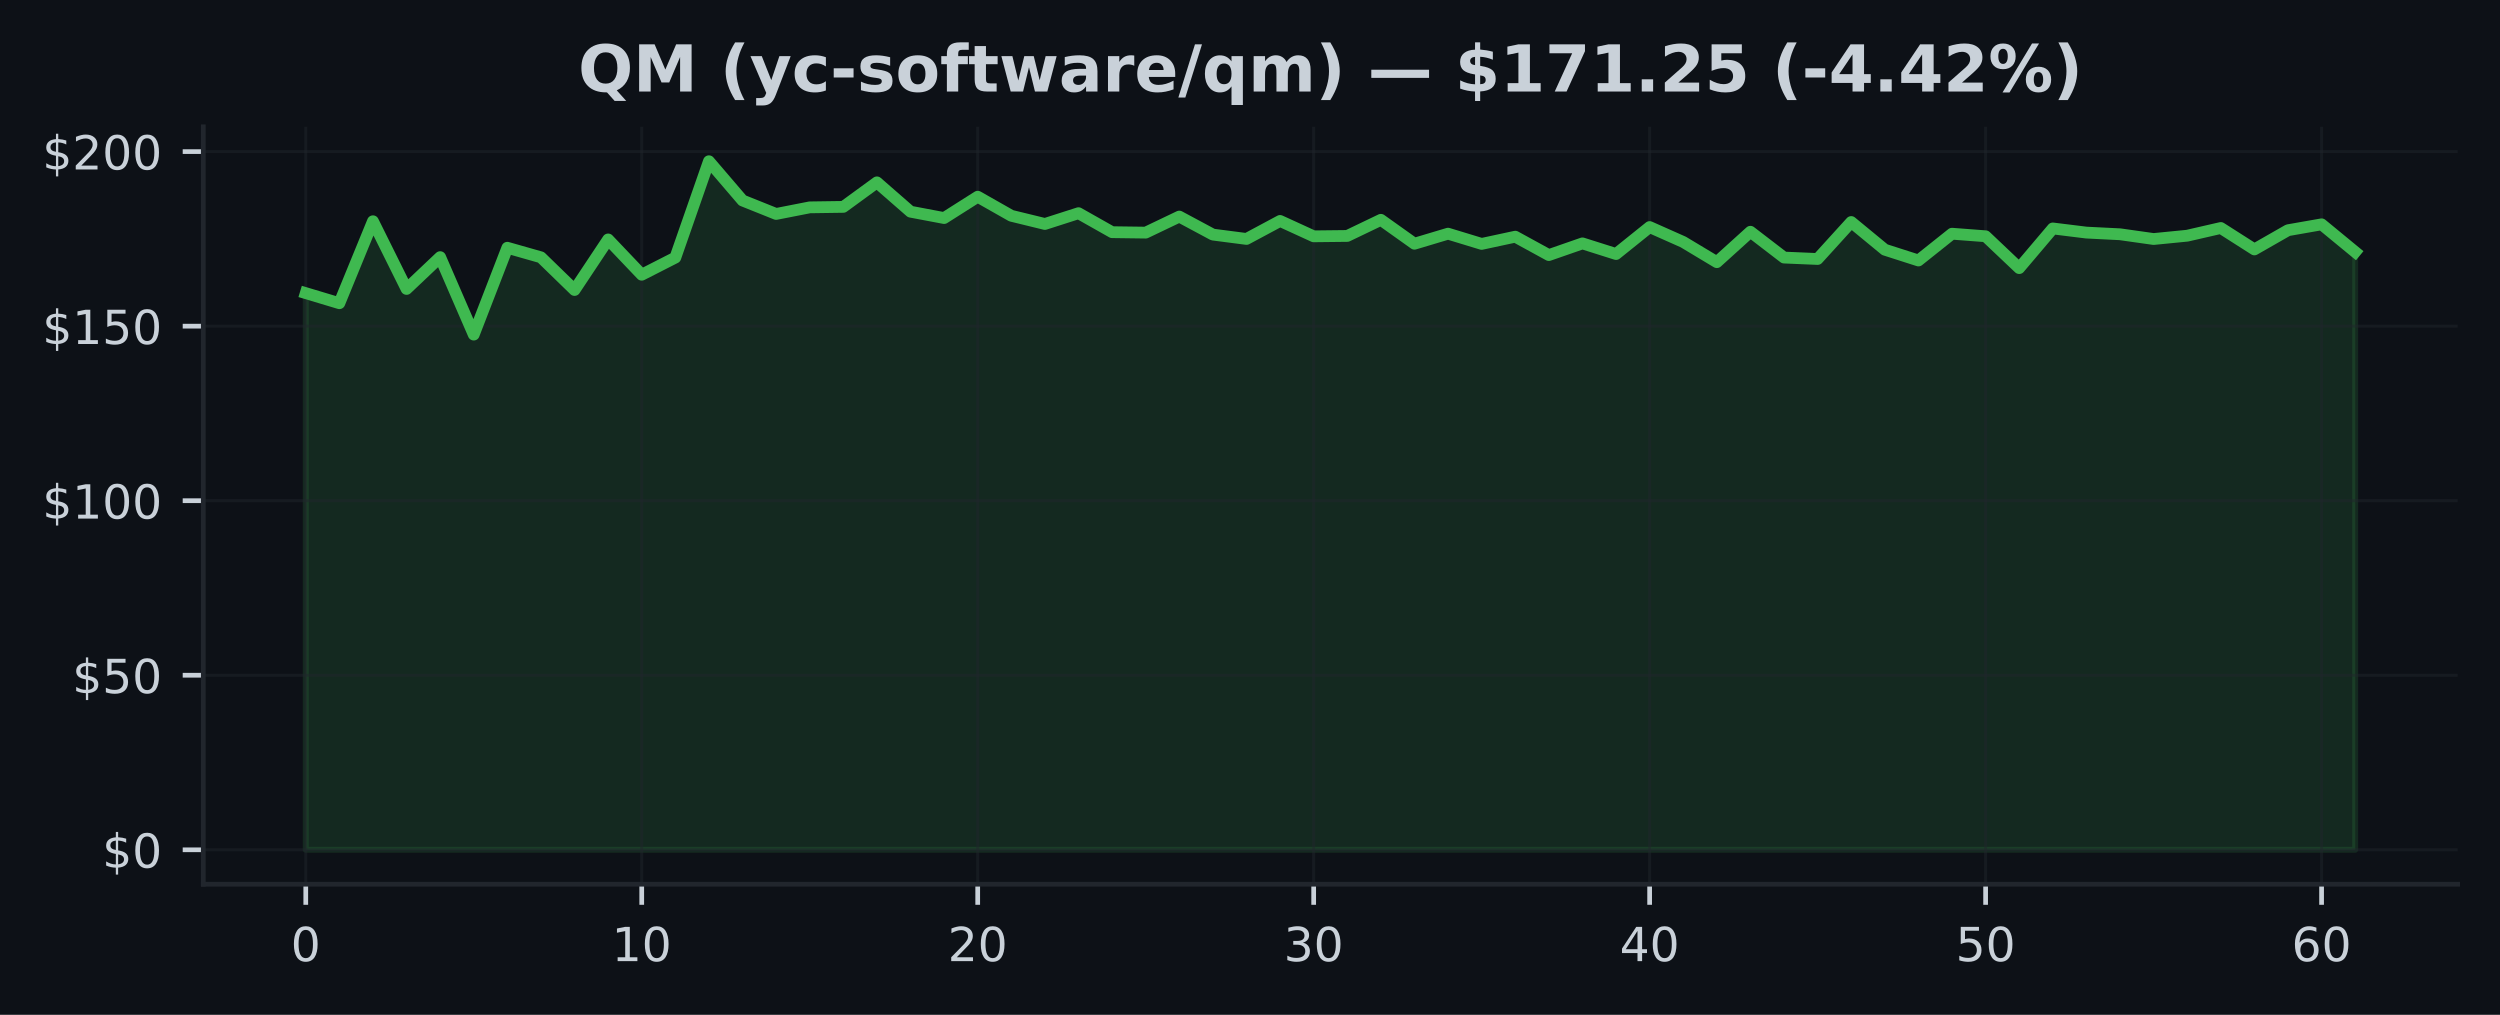
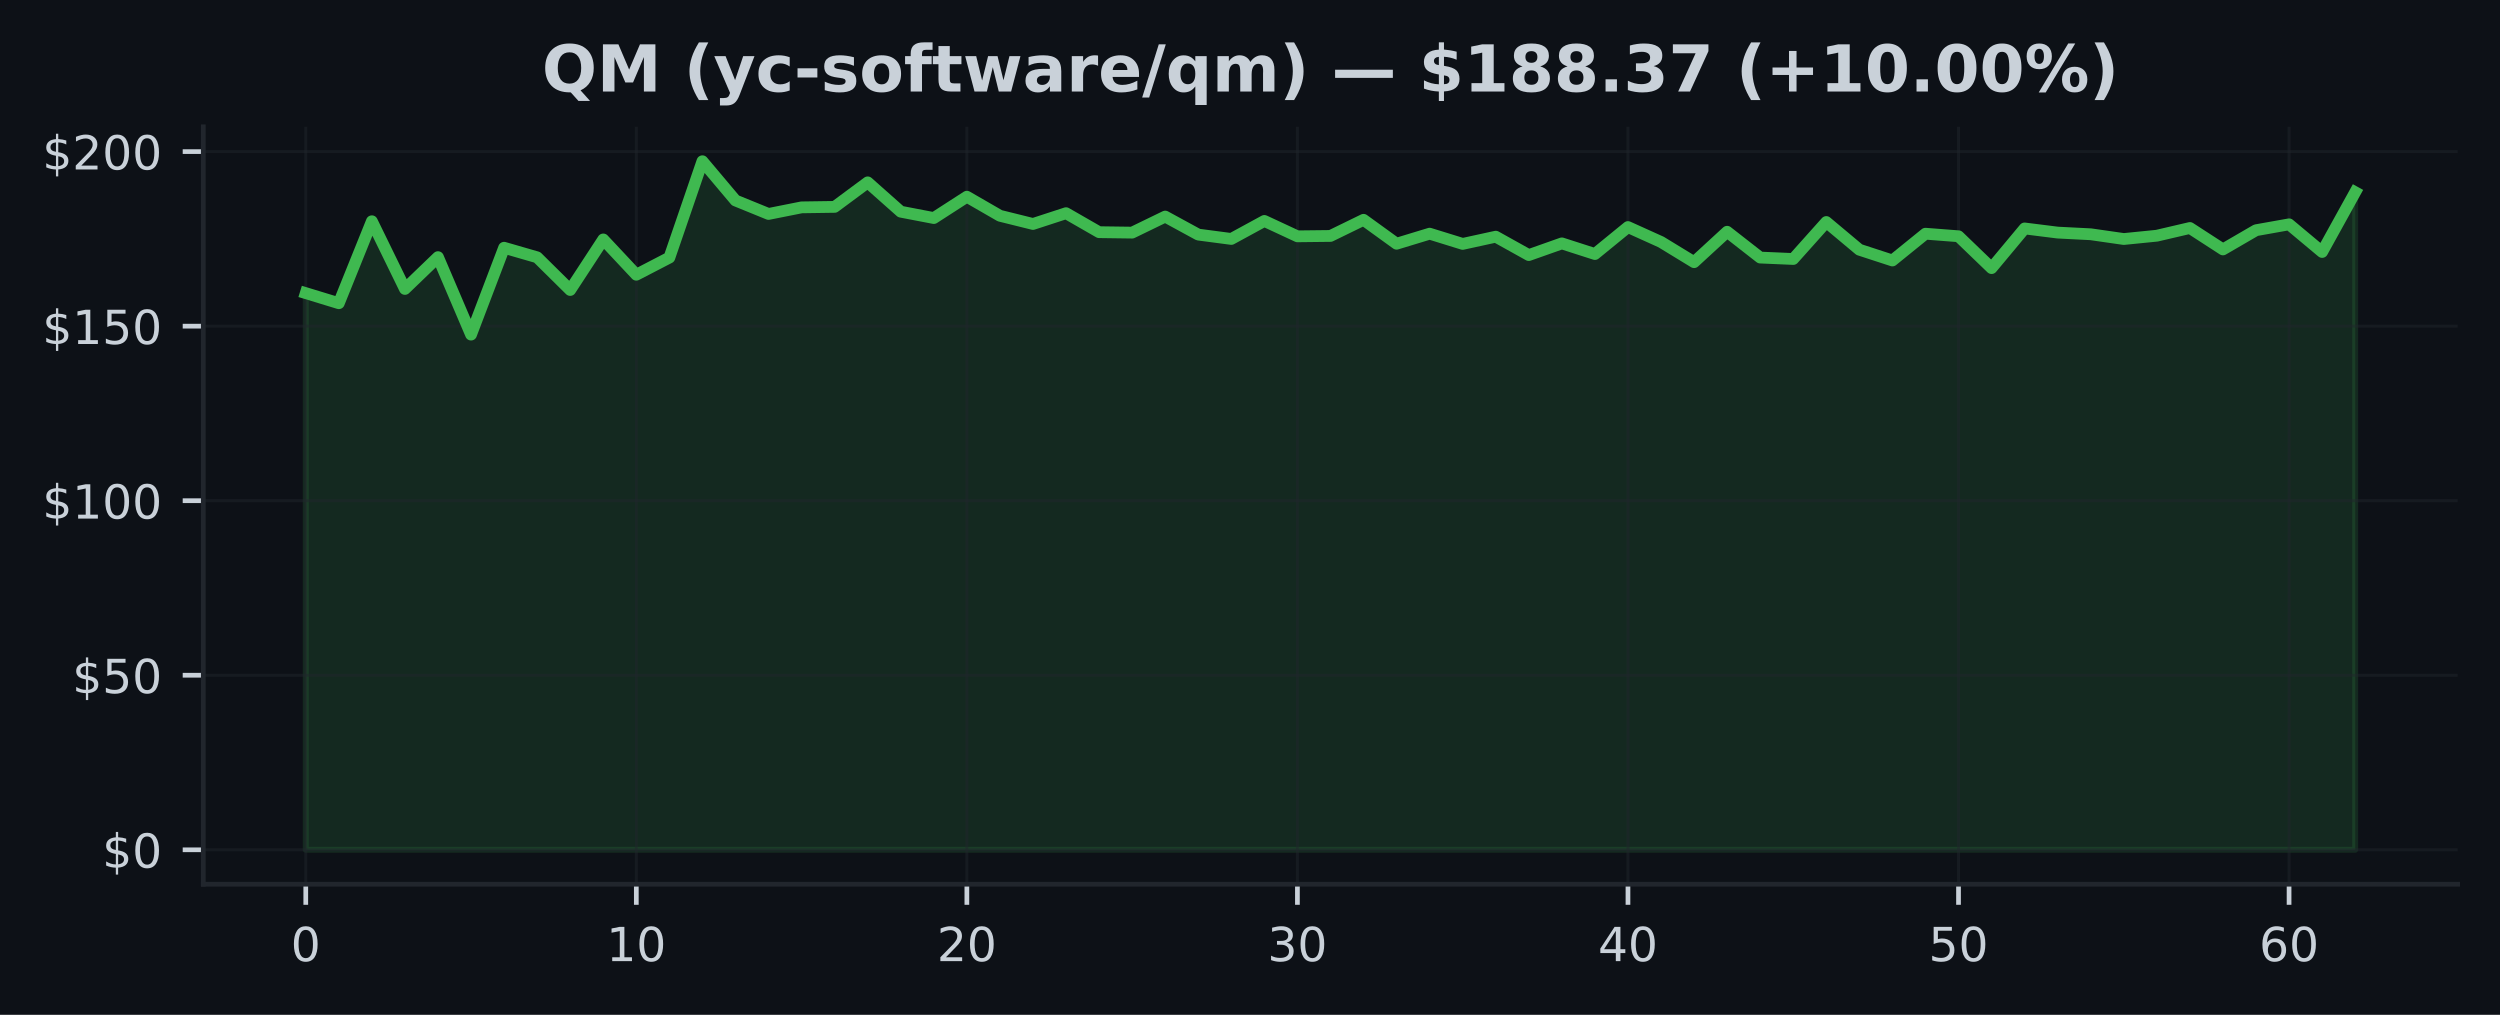
<svg xmlns="http://www.w3.org/2000/svg" xmlns:xlink="http://www.w3.org/1999/xlink" width="425pt" height="172.518pt" viewBox="0 0 425 172.518" version="1.1">
  <defs>
    <style type="text/css">*{stroke-linejoin: round; stroke-linecap: butt}</style>
  </defs>
  <g id="figure_1">
    <g id="patch_1">
      <path d="M 0 172.518  L 425 172.518  L 425 0  L 0 0  z " style="fill: #0d1117" />
    </g>
    <g id="axes_1">
      <g id="patch_2">
        <path d="M 34.56 150.318  L 417.8 150.318  L 417.8 21.558  L 34.56 21.558  z " style="fill: #0d1117" />
      </g>
      <g id="FillBetweenPolyCollection_1">
        <defs>
-           <path id="m7a8f4c00f4" d="M 51.98 -28.053  L 51.98 -122.686  L 57.691 -120.971  L 63.403 -134.906  L 69.114 -123.398  L 74.826 -128.805  L 80.537 -115.636  L 86.249 -130.401  L 91.96 -128.775  L 97.672 -123.22  L 103.383 -131.814  L 109.095 -125.814  L 114.806 -128.728  L 120.518 -145.107  L 126.229 -138.437  L 131.941 -136.146  L 137.652 -137.268  L 143.364 -137.351  L 149.075 -141.517  L 154.787 -136.532  L 160.498 -135.452  L 166.21 -139.078  L 171.921 -135.837  L 177.632 -134.443  L 183.344 -136.277  L 189.055 -133.048  L 194.767 -132.971  L 200.478 -135.701  L 206.19 -132.639  L 211.901 -131.897  L 217.613 -134.959  L 223.324 -132.342  L 229.036 -132.407  L 234.747 -135.149  L 240.459 -131.084  L 246.17 -132.793  L 251.882 -131.054  L 257.593 -132.283  L 263.305 -129.155  L 269.016 -131.143  L 274.728 -129.333  L 280.439 -133.921  L 286.15 -131.38  L 291.862 -127.95  L 297.573 -133.119  L 303.285 -128.734  L 308.996 -128.49  L 314.708 -134.775  L 320.419 -130.069  L 326.131 -128.235  L 331.842 -132.787  L 337.554 -132.354  L 343.265 -126.941  L 348.977 -133.683  L 354.688 -132.977  L 360.4 -132.692  L 366.111 -131.885  L 371.823 -132.449  L 377.534 -133.76  L 383.246 -130.116  L 388.957 -133.38  L 394.669 -134.383  L 400.38 -129.683  L 400.38 -28.053  L 400.38 -28.053  L 394.669 -28.053  L 388.957 -28.053  L 383.246 -28.053  L 377.534 -28.053  L 371.823 -28.053  L 366.111 -28.053  L 360.4 -28.053  L 354.688 -28.053  L 348.977 -28.053  L 343.265 -28.053  L 337.554 -28.053  L 331.842 -28.053  L 326.131 -28.053  L 320.419 -28.053  L 314.708 -28.053  L 308.996 -28.053  L 303.285 -28.053  L 297.573 -28.053  L 291.862 -28.053  L 286.15 -28.053  L 280.439 -28.053  L 274.728 -28.053  L 269.016 -28.053  L 263.305 -28.053  L 257.593 -28.053  L 251.882 -28.053  L 246.17 -28.053  L 240.459 -28.053  L 234.747 -28.053  L 229.036 -28.053  L 223.324 -28.053  L 217.613 -28.053  L 211.901 -28.053  L 206.19 -28.053  L 200.478 -28.053  L 194.767 -28.053  L 189.055 -28.053  L 183.344 -28.053  L 177.632 -28.053  L 171.921 -28.053  L 166.21 -28.053  L 160.498 -28.053  L 154.787 -28.053  L 149.075 -28.053  L 143.364 -28.053  L 137.652 -28.053  L 131.941 -28.053  L 126.229 -28.053  L 120.518 -28.053  L 114.806 -28.053  L 109.095 -28.053  L 103.383 -28.053  L 97.672 -28.053  L 91.96 -28.053  L 86.249 -28.053  L 80.537 -28.053  L 74.826 -28.053  L 69.114 -28.053  L 63.403 -28.053  L 57.691 -28.053  L 51.98 -28.053  z " style="stroke: #3fb950; stroke-opacity: 0.15" />
+           <path id="mdc4d50cfc5" d="M 51.98 -28.053  L 51.98 -122.686  L 57.599 -120.971  L 63.219 -134.906  L 68.838 -123.398  L 74.457 -128.805  L 80.077 -115.636  L 85.696 -130.401  L 91.315 -128.775  L 96.935 -123.22  L 102.554 -131.814  L 108.174 -125.814  L 113.793 -128.728  L 119.412 -145.107  L 125.032 -138.437  L 130.651 -136.146  L 136.27 -137.268  L 141.89 -137.351  L 147.509 -141.517  L 153.128 -136.532  L 158.748 -135.452  L 164.367 -139.078  L 169.986 -135.837  L 175.606 -134.443  L 181.225 -136.277  L 186.845 -133.048  L 192.464 -132.971  L 198.083 -135.701  L 203.703 -132.639  L 209.322 -131.897  L 214.941 -134.959  L 220.561 -132.342  L 226.18 -132.407  L 231.799 -135.149  L 237.419 -131.084  L 243.038 -132.793  L 248.657 -131.054  L 254.277 -132.283  L 259.896 -129.155  L 265.515 -131.143  L 271.135 -129.333  L 276.754 -133.921  L 282.374 -131.38  L 287.993 -127.95  L 293.612 -133.119  L 299.232 -128.734  L 304.851 -128.49  L 310.47 -134.775  L 316.09 -130.069  L 321.709 -128.235  L 327.328 -132.787  L 332.948 -132.354  L 338.567 -126.941  L 344.186 -133.683  L 349.806 -132.977  L 355.425 -132.692  L 361.045 -131.885  L 366.664 -132.449  L 372.283 -133.76  L 377.903 -130.116  L 383.522 -133.38  L 389.141 -134.383  L 394.761 -129.683  L 400.38 -139.843  L 400.38 -28.053  L 400.38 -28.053  L 394.761 -28.053  L 389.141 -28.053  L 383.522 -28.053  L 377.903 -28.053  L 372.283 -28.053  L 366.664 -28.053  L 361.045 -28.053  L 355.425 -28.053  L 349.806 -28.053  L 344.186 -28.053  L 338.567 -28.053  L 332.948 -28.053  L 327.328 -28.053  L 321.709 -28.053  L 316.09 -28.053  L 310.47 -28.053  L 304.851 -28.053  L 299.232 -28.053  L 293.612 -28.053  L 287.993 -28.053  L 282.374 -28.053  L 276.754 -28.053  L 271.135 -28.053  L 265.515 -28.053  L 259.896 -28.053  L 254.277 -28.053  L 248.657 -28.053  L 243.038 -28.053  L 237.419 -28.053  L 231.799 -28.053  L 226.18 -28.053  L 220.561 -28.053  L 214.941 -28.053  L 209.322 -28.053  L 203.703 -28.053  L 198.083 -28.053  L 192.464 -28.053  L 186.845 -28.053  L 181.225 -28.053  L 175.606 -28.053  L 169.986 -28.053  L 164.367 -28.053  L 158.748 -28.053  L 153.128 -28.053  L 147.509 -28.053  L 141.89 -28.053  L 136.27 -28.053  L 130.651 -28.053  L 125.032 -28.053  L 119.412 -28.053  L 113.793 -28.053  L 108.174 -28.053  L 102.554 -28.053  L 96.935 -28.053  L 91.315 -28.053  L 85.696 -28.053  L 80.077 -28.053  L 74.457 -28.053  L 68.838 -28.053  L 63.219 -28.053  L 57.599 -28.053  L 51.98 -28.053  z " style="stroke: #3fb950; stroke-opacity: 0.15" />
        </defs>
-         <g clip-path="url(#p4e76ad2b4f)">
-           <use xlink:href="#m7a8f4c00f4" x="0" y="172.518" style="fill: #3fb950; fill-opacity: 0.15; stroke: #3fb950; stroke-opacity: 0.15" />
+         <g clip-path="url(#p47c44f5dd9)">
+           <use xlink:href="#mdc4d50cfc5" x="0" y="172.518" style="fill: #3fb950; fill-opacity: 0.15; stroke: #3fb950; stroke-opacity: 0.15" />
        </g>
      </g>
      <g id="matplotlib.axis_1">
        <g id="xtick_1">
          <g id="line2d_1">
-             <path d="M 51.98 150.318  L 51.98 21.558  " clip-path="url(#p4e76ad2b4f)" style="fill: none; stroke: #21262d; stroke-opacity: 0.5; stroke-width: 0.5; stroke-linecap: square" />
+             <path d="M 51.98 150.318  L 51.98 21.558  " clip-path="url(#p47c44f5dd9)" style="fill: none; stroke: #21262d; stroke-opacity: 0.5; stroke-width: 0.5; stroke-linecap: square" />
          </g>
          <g id="line2d_2">
            <defs>
-               <path id="m2bc7feeccb" d="M 0 0  L 0 3.5  " style="stroke: #c9d1d9; stroke-width: 0.8" />
+               <path id="m3fbe80091f" d="M 0 0  L 0 3.5  " style="stroke: #c9d1d9; stroke-width: 0.8" />
            </defs>
            <g>
-               <use xlink:href="#m2bc7feeccb" x="51.98" y="150.318" style="fill: #c9d1d9; stroke: #c9d1d9; stroke-width: 0.8" />
+               <use xlink:href="#m3fbe80091f" x="51.98" y="150.318" style="fill: #c9d1d9; stroke: #c9d1d9; stroke-width: 0.8" />
            </g>
          </g>
          <g id="text_1">
            <g style="fill: #c9d1d9" transform="translate(49.435 163.3964) scale(0.08 -0.08)">
              <defs>
                <path id="DejaVuSans-13" d="M 2034 4250  Q 1547 4250 1301 3770  Q 1056 3291 1056 2328  Q 1056 1369 1301 889  Q 1547 409 2034 409  Q 2525 409 2770 889  Q 3016 1369 3016 2328  Q 3016 3291 2770 3770  Q 2525 4250 2034 4250  z M 2034 4750  Q 2819 4750 3233 4129  Q 3647 3509 3647 2328  Q 3647 1150 3233 529  Q 2819 -91 2034 -91  Q 1250 -91 836 529  Q 422 1150 422 2328  Q 422 3509 836 4129  Q 1250 4750 2034 4750  z " transform="scale(0.015625)" />
              </defs>
              <use xlink:href="#DejaVuSans-13" />
            </g>
          </g>
        </g>
        <g id="xtick_2">
          <g id="line2d_3">
-             <path d="M 109.095 150.318  L 109.095 21.558  " clip-path="url(#p4e76ad2b4f)" style="fill: none; stroke: #21262d; stroke-opacity: 0.5; stroke-width: 0.5; stroke-linecap: square" />
+             <path d="M 108.174 150.318  L 108.174 21.558  " clip-path="url(#p47c44f5dd9)" style="fill: none; stroke: #21262d; stroke-opacity: 0.5; stroke-width: 0.5; stroke-linecap: square" />
          </g>
          <g id="line2d_4">
            <g>
-               <use xlink:href="#m2bc7feeccb" x="109.095" y="150.318" style="fill: #c9d1d9; stroke: #c9d1d9; stroke-width: 0.8" />
+               <use xlink:href="#m3fbe80091f" x="108.174" y="150.318" style="fill: #c9d1d9; stroke: #c9d1d9; stroke-width: 0.8" />
            </g>
          </g>
          <g id="text_2">
-             <g style="fill: #c9d1d9" transform="translate(104.0048 163.3964) scale(0.08 -0.08)">
+             <g style="fill: #c9d1d9" transform="translate(103.0835 163.3964) scale(0.08 -0.08)">
              <defs>
                <path id="DejaVuSans-14" d="M 794 531  L 1825 531  L 1825 4091  L 703 3866  L 703 4441  L 1819 4666  L 2450 4666  L 2450 531  L 3481 531  L 3481 0  L 794 0  L 794 531  z " transform="scale(0.015625)" />
              </defs>
              <use xlink:href="#DejaVuSans-14" />
              <use xlink:href="#DejaVuSans-13" transform="translate(63.625 0)" />
            </g>
          </g>
        </g>
        <g id="xtick_3">
          <g id="line2d_5">
-             <path d="M 166.21 150.318  L 166.21 21.558  " clip-path="url(#p4e76ad2b4f)" style="fill: none; stroke: #21262d; stroke-opacity: 0.5; stroke-width: 0.5; stroke-linecap: square" />
+             <path d="M 164.367 150.318  L 164.367 21.558  " clip-path="url(#p47c44f5dd9)" style="fill: none; stroke: #21262d; stroke-opacity: 0.5; stroke-width: 0.5; stroke-linecap: square" />
          </g>
          <g id="line2d_6">
            <g>
-               <use xlink:href="#m2bc7feeccb" x="166.21" y="150.318" style="fill: #c9d1d9; stroke: #c9d1d9; stroke-width: 0.8" />
+               <use xlink:href="#m3fbe80091f" x="164.367" y="150.318" style="fill: #c9d1d9; stroke: #c9d1d9; stroke-width: 0.8" />
            </g>
          </g>
          <g id="text_3">
-             <g style="fill: #c9d1d9" transform="translate(161.1195 163.3964) scale(0.08 -0.08)">
+             <g style="fill: #c9d1d9" transform="translate(159.2771 163.3964) scale(0.08 -0.08)">
              <defs>
                <path id="DejaVuSans-15" d="M 1228 531  L 3431 531  L 3431 0  L 469 0  L 469 531  Q 828 903 1448 1529  Q 2069 2156 2228 2338  Q 2531 2678 2651 2914  Q 2772 3150 2772 3378  Q 2772 3750 2511 3984  Q 2250 4219 1831 4219  Q 1534 4219 1204 4116  Q 875 4013 500 3803  L 500 4441  Q 881 4594 1212 4672  Q 1544 4750 1819 4750  Q 2544 4750 2975 4387  Q 3406 4025 3406 3419  Q 3406 3131 3298 2873  Q 3191 2616 2906 2266  Q 2828 2175 2409 1742  Q 1991 1309 1228 531  z " transform="scale(0.015625)" />
              </defs>
              <use xlink:href="#DejaVuSans-15" />
              <use xlink:href="#DejaVuSans-13" transform="translate(63.625 0)" />
            </g>
          </g>
        </g>
        <g id="xtick_4">
          <g id="line2d_7">
-             <path d="M 223.324 150.318  L 223.324 21.558  " clip-path="url(#p4e76ad2b4f)" style="fill: none; stroke: #21262d; stroke-opacity: 0.5; stroke-width: 0.5; stroke-linecap: square" />
+             <path d="M 220.561 150.318  L 220.561 21.558  " clip-path="url(#p47c44f5dd9)" style="fill: none; stroke: #21262d; stroke-opacity: 0.5; stroke-width: 0.5; stroke-linecap: square" />
          </g>
          <g id="line2d_8">
            <g>
-               <use xlink:href="#m2bc7feeccb" x="223.324" y="150.318" style="fill: #c9d1d9; stroke: #c9d1d9; stroke-width: 0.8" />
+               <use xlink:href="#m3fbe80091f" x="220.561" y="150.318" style="fill: #c9d1d9; stroke: #c9d1d9; stroke-width: 0.8" />
            </g>
          </g>
          <g id="text_4">
-             <g style="fill: #c9d1d9" transform="translate(218.2343 163.3964) scale(0.08 -0.08)">
+             <g style="fill: #c9d1d9" transform="translate(215.4706 163.3964) scale(0.08 -0.08)">
              <defs>
                <path id="DejaVuSans-16" d="M 2597 2516  Q 3050 2419 3304 2112  Q 3559 1806 3559 1356  Q 3559 666 3084 287  Q 2609 -91 1734 -91  Q 1441 -91 1130 -33  Q 819 25 488 141  L 488 750  Q 750 597 1062 519  Q 1375 441 1716 441  Q 2309 441 2620 675  Q 2931 909 2931 1356  Q 2931 1769 2642 2001  Q 2353 2234 1838 2234  L 1294 2234  L 1294 2753  L 1863 2753  Q 2328 2753 2575 2939  Q 2822 3125 2822 3475  Q 2822 3834 2567 4026  Q 2313 4219 1838 4219  Q 1578 4219 1281 4162  Q 984 4106 628 3988  L 628 4550  Q 988 4650 1302 4700  Q 1616 4750 1894 4750  Q 2613 4750 3031 4423  Q 3450 4097 3450 3541  Q 3450 3153 3228 2886  Q 3006 2619 2597 2516  z " transform="scale(0.015625)" />
              </defs>
              <use xlink:href="#DejaVuSans-16" />
              <use xlink:href="#DejaVuSans-13" transform="translate(63.625 0)" />
            </g>
          </g>
        </g>
        <g id="xtick_5">
          <g id="line2d_9">
-             <path d="M 280.439 150.318  L 280.439 21.558  " clip-path="url(#p4e76ad2b4f)" style="fill: none; stroke: #21262d; stroke-opacity: 0.5; stroke-width: 0.5; stroke-linecap: square" />
+             <path d="M 276.754 150.318  L 276.754 21.558  " clip-path="url(#p47c44f5dd9)" style="fill: none; stroke: #21262d; stroke-opacity: 0.5; stroke-width: 0.5; stroke-linecap: square" />
          </g>
          <g id="line2d_10">
            <g>
-               <use xlink:href="#m2bc7feeccb" x="280.439" y="150.318" style="fill: #c9d1d9; stroke: #c9d1d9; stroke-width: 0.8" />
+               <use xlink:href="#m3fbe80091f" x="276.754" y="150.318" style="fill: #c9d1d9; stroke: #c9d1d9; stroke-width: 0.8" />
            </g>
          </g>
          <g id="text_5">
-             <g style="fill: #c9d1d9" transform="translate(275.349 163.3964) scale(0.08 -0.08)">
+             <g style="fill: #c9d1d9" transform="translate(271.6642 163.3964) scale(0.08 -0.08)">
              <defs>
                <path id="DejaVuSans-17" d="M 2419 4116  L 825 1625  L 2419 1625  L 2419 4116  z M 2253 4666  L 3047 4666  L 3047 1625  L 3713 1625  L 3713 1100  L 3047 1100  L 3047 0  L 2419 0  L 2419 1100  L 313 1100  L 313 1709  L 2253 4666  z " transform="scale(0.015625)" />
              </defs>
              <use xlink:href="#DejaVuSans-17" />
              <use xlink:href="#DejaVuSans-13" transform="translate(63.625 0)" />
            </g>
          </g>
        </g>
        <g id="xtick_6">
          <g id="line2d_11">
-             <path d="M 337.554 150.318  L 337.554 21.558  " clip-path="url(#p4e76ad2b4f)" style="fill: none; stroke: #21262d; stroke-opacity: 0.5; stroke-width: 0.5; stroke-linecap: square" />
+             <path d="M 332.948 150.318  L 332.948 21.558  " clip-path="url(#p47c44f5dd9)" style="fill: none; stroke: #21262d; stroke-opacity: 0.5; stroke-width: 0.5; stroke-linecap: square" />
          </g>
          <g id="line2d_12">
            <g>
-               <use xlink:href="#m2bc7feeccb" x="337.554" y="150.318" style="fill: #c9d1d9; stroke: #c9d1d9; stroke-width: 0.8" />
+               <use xlink:href="#m3fbe80091f" x="332.948" y="150.318" style="fill: #c9d1d9; stroke: #c9d1d9; stroke-width: 0.8" />
            </g>
          </g>
          <g id="text_6">
-             <g style="fill: #c9d1d9" transform="translate(332.4638 163.3964) scale(0.08 -0.08)">
+             <g style="fill: #c9d1d9" transform="translate(327.8577 163.3964) scale(0.08 -0.08)">
              <defs>
                <path id="DejaVuSans-18" d="M 691 4666  L 3169 4666  L 3169 4134  L 1269 4134  L 1269 2991  Q 1406 3038 1543 3061  Q 1681 3084 1819 3084  Q 2600 3084 3056 2656  Q 3513 2228 3513 1497  Q 3513 744 3044 326  Q 2575 -91 1722 -91  Q 1428 -91 1123 -41  Q 819 9 494 109  L 494 744  Q 775 591 1075 516  Q 1375 441 1709 441  Q 2250 441 2565 725  Q 2881 1009 2881 1497  Q 2881 1984 2565 2268  Q 2250 2553 1709 2553  Q 1456 2553 1204 2497  Q 953 2441 691 2322  L 691 4666  z " transform="scale(0.015625)" />
              </defs>
              <use xlink:href="#DejaVuSans-18" />
              <use xlink:href="#DejaVuSans-13" transform="translate(63.625 0)" />
            </g>
          </g>
        </g>
        <g id="xtick_7">
          <g id="line2d_13">
-             <path d="M 394.669 150.318  L 394.669 21.558  " clip-path="url(#p4e76ad2b4f)" style="fill: none; stroke: #21262d; stroke-opacity: 0.5; stroke-width: 0.5; stroke-linecap: square" />
+             <path d="M 389.141 150.318  L 389.141 21.558  " clip-path="url(#p47c44f5dd9)" style="fill: none; stroke: #21262d; stroke-opacity: 0.5; stroke-width: 0.5; stroke-linecap: square" />
          </g>
          <g id="line2d_14">
            <g>
-               <use xlink:href="#m2bc7feeccb" x="394.669" y="150.318" style="fill: #c9d1d9; stroke: #c9d1d9; stroke-width: 0.8" />
+               <use xlink:href="#m3fbe80091f" x="389.141" y="150.318" style="fill: #c9d1d9; stroke: #c9d1d9; stroke-width: 0.8" />
            </g>
          </g>
          <g id="text_7">
-             <g style="fill: #c9d1d9" transform="translate(389.5785 163.3964) scale(0.08 -0.08)">
+             <g style="fill: #c9d1d9" transform="translate(384.0513 163.3964) scale(0.08 -0.08)">
              <defs>
                <path id="DejaVuSans-19" d="M 2113 2584  Q 1688 2584 1439 2293  Q 1191 2003 1191 1497  Q 1191 994 1439 701  Q 1688 409 2113 409  Q 2538 409 2786 701  Q 3034 994 3034 1497  Q 3034 2003 2786 2293  Q 2538 2584 2113 2584  z M 3366 4563  L 3366 3988  Q 3128 4100 2886 4159  Q 2644 4219 2406 4219  Q 1781 4219 1451 3797  Q 1122 3375 1075 2522  Q 1259 2794 1537 2939  Q 1816 3084 2150 3084  Q 2853 3084 3261 2657  Q 3669 2231 3669 1497  Q 3669 778 3244 343  Q 2819 -91 2113 -91  Q 1303 -91 875 529  Q 447 1150 447 2328  Q 447 3434 972 4092  Q 1497 4750 2381 4750  Q 2619 4750 2861 4703  Q 3103 4656 3366 4563  z " transform="scale(0.015625)" />
              </defs>
              <use xlink:href="#DejaVuSans-19" />
              <use xlink:href="#DejaVuSans-13" transform="translate(63.625 0)" />
            </g>
          </g>
        </g>
      </g>
      <g id="matplotlib.axis_2">
        <g id="ytick_1">
          <g id="line2d_15">
-             <path d="M 34.56 144.466  L 417.8 144.466  " clip-path="url(#p4e76ad2b4f)" style="fill: none; stroke: #21262d; stroke-opacity: 0.5; stroke-width: 0.5; stroke-linecap: square" />
+             <path d="M 34.56 144.466  L 417.8 144.466  " clip-path="url(#p47c44f5dd9)" style="fill: none; stroke: #21262d; stroke-opacity: 0.5; stroke-width: 0.5; stroke-linecap: square" />
          </g>
          <g id="line2d_16">
            <defs>
-               <path id="m0c4edfab7f" d="M 0 0  L -3.5 0  " style="stroke: #c9d1d9; stroke-width: 0.8" />
+               <path id="mfb7ddbffcb" d="M 0 0  L -3.5 0  " style="stroke: #c9d1d9; stroke-width: 0.8" />
            </defs>
            <g>
-               <use xlink:href="#m0c4edfab7f" x="34.56" y="144.466" style="fill: #c9d1d9; stroke: #c9d1d9; stroke-width: 0.8" />
+               <use xlink:href="#mfb7ddbffcb" x="34.56" y="144.466" style="fill: #c9d1d9; stroke: #c9d1d9; stroke-width: 0.8" />
            </g>
          </g>
          <g id="text_8">
            <g style="fill: #c9d1d9" transform="translate(17.38 147.5049) scale(0.08 -0.08)">
              <defs>
                <path id="DejaVuSans-7" d="M 2163 -941  L 1850 -941  L 1847 0  Q 1519 6 1191 76  Q 863 147 531 288  L 531 850  Q 850 650 1176 548  Q 1503 447 1850 444  L 1850 1869  Q 1159 1981 845 2250  Q 531 2519 531 2988  Q 531 3497 872 3790  Q 1213 4084 1850 4128  L 1850 4863  L 2163 4863  L 2163 4138  Q 2453 4125 2725 4076  Q 2997 4028 3256 3944  L 3256 3397  Q 2997 3528 2723 3600  Q 2450 3672 2163 3684  L 2163 2350  Q 2872 2241 3206 1959  Q 3541 1678 3541 1191  Q 3541 663 3186 358  Q 2831 53 2163 6  L 2163 -941  z M 1850 2406  L 1850 3688  Q 1488 3647 1297 3481  Q 1106 3316 1106 3041  Q 1106 2772 1282 2622  Q 1459 2472 1850 2406  z M 2163 1806  L 2163 453  Q 2559 506 2761 678  Q 2963 850 2963 1131  Q 2963 1406 2770 1568  Q 2578 1731 2163 1806  z " transform="scale(0.015625)" />
              </defs>
              <use xlink:href="#DejaVuSans-7" />
              <use xlink:href="#DejaVuSans-13" transform="translate(63.625 0)" />
            </g>
          </g>
        </g>
        <g id="ytick_2">
          <g id="line2d_17">
-             <path d="M 34.56 114.792  L 417.8 114.792  " clip-path="url(#p4e76ad2b4f)" style="fill: none; stroke: #21262d; stroke-opacity: 0.5; stroke-width: 0.5; stroke-linecap: square" />
+             <path d="M 34.56 114.792  L 417.8 114.792  " clip-path="url(#p47c44f5dd9)" style="fill: none; stroke: #21262d; stroke-opacity: 0.5; stroke-width: 0.5; stroke-linecap: square" />
          </g>
          <g id="line2d_18">
            <g>
-               <use xlink:href="#m0c4edfab7f" x="34.56" y="114.792" style="fill: #c9d1d9; stroke: #c9d1d9; stroke-width: 0.8" />
+               <use xlink:href="#mfb7ddbffcb" x="34.56" y="114.792" style="fill: #c9d1d9; stroke: #c9d1d9; stroke-width: 0.8" />
            </g>
          </g>
          <g id="text_9">
            <g style="fill: #c9d1d9" transform="translate(12.29 117.8318) scale(0.08 -0.08)">
              <use xlink:href="#DejaVuSans-7" />
              <use xlink:href="#DejaVuSans-18" transform="translate(63.625 0)" />
              <use xlink:href="#DejaVuSans-13" transform="translate(127.25 0)" />
            </g>
          </g>
        </g>
        <g id="ytick_3">
          <g id="line2d_19">
-             <path d="M 34.56 85.119  L 417.8 85.119  " clip-path="url(#p4e76ad2b4f)" style="fill: none; stroke: #21262d; stroke-opacity: 0.5; stroke-width: 0.5; stroke-linecap: square" />
+             <path d="M 34.56 85.119  L 417.8 85.119  " clip-path="url(#p47c44f5dd9)" style="fill: none; stroke: #21262d; stroke-opacity: 0.5; stroke-width: 0.5; stroke-linecap: square" />
          </g>
          <g id="line2d_20">
            <g>
-               <use xlink:href="#m0c4edfab7f" x="34.56" y="85.119" style="fill: #c9d1d9; stroke: #c9d1d9; stroke-width: 0.8" />
+               <use xlink:href="#mfb7ddbffcb" x="34.56" y="85.119" style="fill: #c9d1d9; stroke: #c9d1d9; stroke-width: 0.8" />
            </g>
          </g>
          <g id="text_10">
            <g style="fill: #c9d1d9" transform="translate(7.2 88.15868) scale(0.08 -0.08)">
              <use xlink:href="#DejaVuSans-7" />
              <use xlink:href="#DejaVuSans-14" transform="translate(63.625 0)" />
              <use xlink:href="#DejaVuSans-13" transform="translate(127.25 0)" />
              <use xlink:href="#DejaVuSans-13" transform="translate(190.875 0)" />
            </g>
          </g>
        </g>
        <g id="ytick_4">
          <g id="line2d_21">
-             <path d="M 34.56 55.446  L 417.8 55.446  " clip-path="url(#p4e76ad2b4f)" style="fill: none; stroke: #21262d; stroke-opacity: 0.5; stroke-width: 0.5; stroke-linecap: square" />
+             <path d="M 34.56 55.446  L 417.8 55.446  " clip-path="url(#p47c44f5dd9)" style="fill: none; stroke: #21262d; stroke-opacity: 0.5; stroke-width: 0.5; stroke-linecap: square" />
          </g>
          <g id="line2d_22">
            <g>
-               <use xlink:href="#m0c4edfab7f" x="34.56" y="55.446" style="fill: #c9d1d9; stroke: #c9d1d9; stroke-width: 0.8" />
+               <use xlink:href="#mfb7ddbffcb" x="34.56" y="55.446" style="fill: #c9d1d9; stroke: #c9d1d9; stroke-width: 0.8" />
            </g>
          </g>
          <g id="text_11">
            <g style="fill: #c9d1d9" transform="translate(7.2 58.48555) scale(0.08 -0.08)">
              <use xlink:href="#DejaVuSans-7" />
              <use xlink:href="#DejaVuSans-14" transform="translate(63.625 0)" />
              <use xlink:href="#DejaVuSans-18" transform="translate(127.25 0)" />
              <use xlink:href="#DejaVuSans-13" transform="translate(190.875 0)" />
            </g>
          </g>
        </g>
        <g id="ytick_5">
          <g id="line2d_23">
-             <path d="M 34.56 25.773  L 417.8 25.773  " clip-path="url(#p4e76ad2b4f)" style="fill: none; stroke: #21262d; stroke-opacity: 0.5; stroke-width: 0.5; stroke-linecap: square" />
+             <path d="M 34.56 25.773  L 417.8 25.773  " clip-path="url(#p47c44f5dd9)" style="fill: none; stroke: #21262d; stroke-opacity: 0.5; stroke-width: 0.5; stroke-linecap: square" />
          </g>
          <g id="line2d_24">
            <g>
-               <use xlink:href="#m0c4edfab7f" x="34.56" y="25.773" style="fill: #c9d1d9; stroke: #c9d1d9; stroke-width: 0.8" />
+               <use xlink:href="#mfb7ddbffcb" x="34.56" y="25.773" style="fill: #c9d1d9; stroke: #c9d1d9; stroke-width: 0.8" />
            </g>
          </g>
          <g id="text_12">
            <g style="fill: #c9d1d9" transform="translate(7.2 28.81243) scale(0.08 -0.08)">
              <use xlink:href="#DejaVuSans-7" />
              <use xlink:href="#DejaVuSans-15" transform="translate(63.625 0)" />
              <use xlink:href="#DejaVuSans-13" transform="translate(127.25 0)" />
              <use xlink:href="#DejaVuSans-13" transform="translate(190.875 0)" />
            </g>
          </g>
        </g>
      </g>
      <g id="line2d_25">
-         <path d="M 51.98 49.832  L 57.691 51.547  L 63.403 37.613  L 69.114 49.12  L 74.826 43.713  L 80.537 56.882  L 86.249 42.117  L 91.96 43.743  L 97.672 49.298  L 103.383 40.705  L 109.095 46.704  L 114.806 43.791  L 120.518 27.411  L 126.229 34.082  L 131.941 36.372  L 137.652 35.251  L 143.364 35.168  L 149.075 31.001  L 154.787 35.987  L 160.498 37.067  L 166.21 33.441  L 171.921 36.681  L 177.632 38.076  L 183.344 36.242  L 189.055 39.47  L 194.767 39.547  L 200.478 36.817  L 206.19 39.88  L 211.901 40.621  L 217.613 37.559  L 223.324 40.176  L 229.036 40.111  L 234.747 37.369  L 240.459 41.435  L 246.17 39.725  L 251.882 41.464  L 257.593 40.236  L 263.305 43.363  L 269.016 41.375  L 274.728 43.185  L 280.439 38.598  L 286.15 41.138  L 291.862 44.568  L 297.573 39.399  L 303.285 43.785  L 308.996 44.028  L 314.708 37.743  L 320.419 42.449  L 326.131 44.283  L 331.842 39.731  L 337.554 40.165  L 343.265 45.577  L 348.977 38.835  L 354.688 39.541  L 360.4 39.826  L 366.111 40.633  L 371.823 40.07  L 377.534 38.758  L 383.246 42.402  L 388.957 39.138  L 394.669 38.135  L 400.38 42.835  " clip-path="url(#p4e76ad2b4f)" style="fill: none; stroke: #3fb950; stroke-width: 2; stroke-linecap: square" />
+         <path d="M 51.98 49.832  L 57.599 51.547  L 63.219 37.613  L 68.838 49.12  L 74.457 43.713  L 80.077 56.882  L 85.696 42.117  L 91.315 43.743  L 96.935 49.298  L 102.554 40.705  L 108.174 46.704  L 113.793 43.791  L 119.412 27.411  L 125.032 34.082  L 130.651 36.372  L 136.27 35.251  L 141.89 35.168  L 147.509 31.001  L 153.128 35.987  L 158.748 37.067  L 164.367 33.441  L 169.986 36.681  L 175.606 38.076  L 181.225 36.242  L 186.845 39.47  L 192.464 39.547  L 198.083 36.817  L 203.703 39.88  L 209.322 40.621  L 214.941 37.559  L 220.561 40.176  L 226.18 40.111  L 231.799 37.369  L 237.419 41.435  L 243.038 39.725  L 248.657 41.464  L 254.277 40.236  L 259.896 43.363  L 265.515 41.375  L 271.135 43.185  L 276.754 38.598  L 282.374 41.138  L 287.993 44.568  L 293.612 39.399  L 299.232 43.785  L 304.851 44.028  L 310.47 37.743  L 316.09 42.449  L 321.709 44.283  L 327.328 39.731  L 332.948 40.165  L 338.567 45.577  L 344.186 38.835  L 349.806 39.541  L 355.425 39.826  L 361.045 40.633  L 366.664 40.07  L 372.283 38.758  L 377.903 42.402  L 383.522 39.138  L 389.141 38.135  L 394.761 42.835  L 400.38 32.675  " clip-path="url(#p47c44f5dd9)" style="fill: none; stroke: #3fb950; stroke-width: 2; stroke-linecap: square" />
      </g>
      <g id="patch_3">
        <path d="M 34.56 150.318  L 34.56 21.558  " style="fill: none; stroke: #21262d; stroke-width: 0.8; stroke-linejoin: miter; stroke-linecap: square" />
      </g>
      <g id="patch_4">
        <path d="M 34.56 150.318  L 417.8 150.318  " style="fill: none; stroke: #21262d; stroke-width: 0.8; stroke-linejoin: miter; stroke-linecap: square" />
      </g>
      <g id="text_13">
-         <g style="fill: #c9d1d9" transform="translate(98.28953 15.55828) scale(0.11 -0.11)">
+         <g style="fill: #c9d1d9" transform="translate(92.13641 15.55828) scale(0.11 -0.11)">
          <defs>
            <path id="DejaVuSans-Bold-34" d="M 2847 -84  L 2753 -84  Q 1600 -84 959 553  Q 319 1191 319 2328  Q 319 3463 958 4106  Q 1597 4750 2719 4750  Q 3853 4750 4486 4112  Q 5119 3475 5119 2328  Q 5119 1541 4783 972  Q 4447 403 3816 116  L 4756 -934  L 3609 -934  L 2847 -84  z M 2719 3878  Q 2169 3878 1866 3472  Q 1563 3066 1563 2328  Q 1563 1578 1859 1179  Q 2156 781 2719 781  Q 3272 781 3575 1187  Q 3878 1594 3878 2328  Q 3878 3066 3575 3472  Q 3272 3878 2719 3878  z " transform="scale(0.015625)" />
            <path id="DejaVuSans-Bold-30" d="M 588 4666  L 2119 4666  L 3181 2169  L 4250 4666  L 5778 4666  L 5778 0  L 4641 0  L 4641 3413  L 3566 897  L 2803 897  L 1728 3413  L 1728 0  L 588 0  L 588 4666  z " transform="scale(0.015625)" />
            <path id="DejaVuSans-Bold-3" transform="scale(0.015625)" />
            <path id="DejaVuSans-Bold-b" d="M 2413 -844  L 1484 -844  Q 1006 -72 778 623  Q 550 1319 550 2003  Q 550 2688 779 3389  Q 1009 4091 1484 4856  L 2413 4856  Q 2013 4116 1813 3408  Q 1613 2700 1613 2009  Q 1613 1319 1811 609  Q 2009 -100 2413 -844  z " transform="scale(0.015625)" />
            <path id="DejaVuSans-Bold-5c" d="M 78 3500  L 1197 3500  L 2138 1125  L 2938 3500  L 4056 3500  L 2584 -331  Q 2363 -916 2067 -1148  Q 1772 -1381 1288 -1381  L 641 -1381  L 641 -647  L 991 -647  Q 1275 -647 1404 -556  Q 1534 -466 1606 -231  L 1638 -134  L 78 3500  z " transform="scale(0.015625)" />
            <path id="DejaVuSans-Bold-46" d="M 3366 3391  L 3366 2478  Q 3138 2634 2908 2709  Q 2678 2784 2431 2784  Q 1963 2784 1702 2511  Q 1441 2238 1441 1747  Q 1441 1256 1702 982  Q 1963 709 2431 709  Q 2694 709 2930 787  Q 3166 866 3366 1019  L 3366 103  Q 3103 6 2833 -42  Q 2563 -91 2291 -91  Q 1344 -91 809 395  Q 275 881 275 1747  Q 275 2613 809 3098  Q 1344 3584 2291 3584  Q 2566 3584 2833 3536  Q 3100 3488 3366 3391  z " transform="scale(0.015625)" />
            <path id="DejaVuSans-Bold-10" d="M 347 2297  L 2309 2297  L 2309 1388  L 347 1388  L 347 2297  z " transform="scale(0.015625)" />
            <path id="DejaVuSans-Bold-56" d="M 3272 3391  L 3272 2541  Q 2913 2691 2578 2766  Q 2244 2841 1947 2841  Q 1628 2841 1473 2761  Q 1319 2681 1319 2516  Q 1319 2381 1436 2309  Q 1553 2238 1856 2203  L 2053 2175  Q 2913 2066 3209 1816  Q 3506 1566 3506 1031  Q 3506 472 3093 190  Q 2681 -91 1863 -91  Q 1516 -91 1145 -36  Q 775 19 384 128  L 384 978  Q 719 816 1070 734  Q 1422 653 1784 653  Q 2113 653 2278 743  Q 2444 834 2444 1013  Q 2444 1163 2330 1236  Q 2216 1309 1875 1350  L 1678 1375  Q 931 1469 631 1722  Q 331 1975 331 2491  Q 331 3047 712 3315  Q 1094 3584 1881 3584  Q 2191 3584 2531 3537  Q 2872 3491 3272 3391  z " transform="scale(0.015625)" />
            <path id="DejaVuSans-Bold-52" d="M 2203 2784  Q 1831 2784 1636 2517  Q 1441 2250 1441 1747  Q 1441 1244 1636 976  Q 1831 709 2203 709  Q 2569 709 2762 976  Q 2956 1244 2956 1747  Q 2956 2250 2762 2517  Q 2569 2784 2203 2784  z M 2203 3584  Q 3106 3584 3614 3096  Q 4122 2609 4122 1747  Q 4122 884 3614 396  Q 3106 -91 2203 -91  Q 1297 -91 786 396  Q 275 884 275 1747  Q 275 2609 786 3096  Q 1297 3584 2203 3584  z " transform="scale(0.015625)" />
            <path id="DejaVuSans-Bold-49" d="M 2841 4863  L 2841 4128  L 2222 4128  Q 1984 4128 1890 4042  Q 1797 3956 1797 3744  L 1797 3500  L 2753 3500  L 2753 2700  L 1797 2700  L 1797 0  L 678 0  L 678 2700  L 122 2700  L 122 3500  L 678 3500  L 678 3744  Q 678 4316 997 4589  Q 1316 4863 1984 4863  L 2841 4863  z " transform="scale(0.015625)" />
            <path id="DejaVuSans-Bold-57" d="M 1759 4494  L 1759 3500  L 2913 3500  L 2913 2700  L 1759 2700  L 1759 1216  Q 1759 972 1856 886  Q 1953 800 2241 800  L 2816 800  L 2816 0  L 1856 0  Q 1194 0 917 276  Q 641 553 641 1216  L 641 2700  L 84 2700  L 84 3500  L 641 3500  L 641 4494  L 1759 4494  z " transform="scale(0.015625)" />
            <path id="DejaVuSans-Bold-5a" d="M 225 3500  L 1313 3500  L 1900 1088  L 2491 3500  L 3425 3500  L 4013 1113  L 4603 3500  L 5691 3500  L 4769 0  L 3547 0  L 2956 2406  L 2369 0  L 1147 0  L 225 3500  z " transform="scale(0.015625)" />
            <path id="DejaVuSans-Bold-44" d="M 2106 1575  Q 1756 1575 1579 1456  Q 1403 1338 1403 1106  Q 1403 894 1545 773  Q 1688 653 1941 653  Q 2256 653 2472 879  Q 2688 1106 2688 1447  L 2688 1575  L 2106 1575  z M 3816 1997  L 3816 0  L 2688 0  L 2688 519  Q 2463 200 2181 54  Q 1900 -91 1497 -91  Q 953 -91 614 226  Q 275 544 275 1050  Q 275 1666 698 1953  Q 1122 2241 2028 2241  L 2688 2241  L 2688 2328  Q 2688 2594 2478 2717  Q 2269 2841 1825 2841  Q 1466 2841 1156 2769  Q 847 2697 581 2553  L 581 3406  Q 941 3494 1303 3539  Q 1666 3584 2028 3584  Q 2975 3584 3395 3211  Q 3816 2838 3816 1997  z " transform="scale(0.015625)" />
            <path id="DejaVuSans-Bold-55" d="M 3138 2547  Q 2991 2616 2845 2648  Q 2700 2681 2553 2681  Q 2122 2681 1889 2404  Q 1656 2128 1656 1613  L 1656 0  L 538 0  L 538 3500  L 1656 3500  L 1656 2925  Q 1872 3269 2151 3426  Q 2431 3584 2822 3584  Q 2878 3584 2943 3579  Q 3009 3575 3134 3559  L 3138 2547  z " transform="scale(0.015625)" />
            <path id="DejaVuSans-Bold-48" d="M 4031 1759  L 4031 1441  L 1416 1441  Q 1456 1047 1700 850  Q 1944 653 2381 653  Q 2734 653 3104 758  Q 3475 863 3866 1075  L 3866 213  Q 3469 63 3072 -14  Q 2675 -91 2278 -91  Q 1328 -91 801 392  Q 275 875 275 1747  Q 275 2603 792 3093  Q 1309 3584 2216 3584  Q 3041 3584 3536 3087  Q 4031 2591 4031 1759  z M 2881 2131  Q 2881 2450 2695 2645  Q 2509 2841 2209 2841  Q 1884 2841 1681 2658  Q 1478 2475 1428 2131  L 2881 2131  z " transform="scale(0.015625)" />
            <path id="DejaVuSans-Bold-12" d="M 1644 4666  L 2338 4666  L 691 -594  L 0 -594  L 1644 4666  z " transform="scale(0.015625)" />
            <path id="DejaVuSans-Bold-54" d="M 2181 2772  Q 1825 2772 1636 2509  Q 1447 2247 1447 1747  Q 1447 1247 1636 984  Q 1825 722 2181 722  Q 2541 722 2730 984  Q 2919 1247 2919 1747  Q 2919 2247 2730 2509  Q 2541 2772 2181 2772  z M 2919 506  Q 2688 197 2409 53  Q 2131 -91 1766 -91  Q 1119 -91 703 423  Q 288 938 288 1747  Q 288 2556 703 3067  Q 1119 3578 1766 3578  Q 2131 3578 2409 3434  Q 2688 3291 2919 2981  L 2919 3500  L 4044 3500  L 4044 -1331  L 2919 -1331  L 2919 506  z " transform="scale(0.015625)" />
            <path id="DejaVuSans-Bold-50" d="M 3781 2919  Q 3994 3244 4286 3414  Q 4578 3584 4928 3584  Q 5531 3584 5847 3212  Q 6163 2841 6163 2131  L 6163 0  L 5038 0  L 5038 1825  Q 5041 1866 5042 1909  Q 5044 1953 5044 2034  Q 5044 2406 4934 2573  Q 4825 2741 4581 2741  Q 4263 2741 4089 2478  Q 3916 2216 3909 1719  L 3909 0  L 2784 0  L 2784 1825  Q 2784 2406 2684 2573  Q 2584 2741 2328 2741  Q 2006 2741 1831 2477  Q 1656 2213 1656 1722  L 1656 0  L 531 0  L 531 3500  L 1656 3500  L 1656 2988  Q 1863 3284 2130 3434  Q 2397 3584 2719 3584  Q 3081 3584 3359 3409  Q 3638 3234 3781 2919  z " transform="scale(0.015625)" />
            <path id="DejaVuSans-Bold-c" d="M 513 -844  Q 913 -100 1113 609  Q 1313 1319 1313 2009  Q 1313 2700 1113 3408  Q 913 4116 513 4856  L 1441 4856  Q 1916 4091 2145 3389  Q 2375 2688 2375 2003  Q 2375 1319 2147 623  Q 1919 -72 1441 -844  L 513 -844  z " transform="scale(0.015625)" />
            <path id="DejaVuSans-Bold-af6" d="M 344 2156  L 6056 2156  L 6056 1350  L 344 1350  L 344 2156  z " transform="scale(0.015625)" />
            <path id="DejaVuSans-Bold-7" d="M 2484 -941  L 1978 -941  L 1975 0  Q 1584 16 1218 87  Q 853 159 506 288  L 506 1106  Q 866 922 1233 823  Q 1600 725 1978 713  L 1978 1684  L 1875 1703  Q 1128 1834 814 2115  Q 500 2397 500 2925  Q 500 3484 883 3798  Q 1266 4113 1975 4141  L 1978 4863  L 2484 4863  L 2484 4153  Q 2797 4128 3109 4075  Q 3422 4022 3738 3938  L 3738 3144  Q 3425 3275 3112 3348  Q 2800 3422 2484 3438  L 2484 2541  L 2584 2522  Q 3378 2397 3698 2105  Q 4019 1813 4019 1241  Q 4019 666 3637 358  Q 3256 50 2484 6  L 2484 -941  z M 1978 2613  L 1978 3428  Q 1756 3416 1623 3308  Q 1491 3200 1491 3034  Q 1491 2850 1612 2745  Q 1734 2641 1978 2613  z M 2484 1594  L 2484 725  Q 2756 728 2892 831  Q 3028 934 3028 1141  Q 3028 1353 2903 1458  Q 2778 1563 2484 1594  z " transform="scale(0.015625)" />
            <path id="DejaVuSans-Bold-14" d="M 750 831  L 1813 831  L 1813 3847  L 722 3622  L 722 4441  L 1806 4666  L 2950 4666  L 2950 831  L 4013 831  L 4013 0  L 750 0  L 750 831  z " transform="scale(0.015625)" />
+             <path id="DejaVuSans-Bold-1b" d="M 2228 2088  Q 1891 2088 1709 1903  Q 1528 1719 1528 1375  Q 1528 1031 1709 848  Q 1891 666 2228 666  Q 2563 666 2741 848  Q 2919 1031 2919 1375  Q 2919 1722 2741 1905  Q 2563 2088 2228 2088  z M 1350 2484  Q 925 2613 709 2878  Q 494 3144 494 3541  Q 494 4131 934 4440  Q 1375 4750 2228 4750  Q 3075 4750 3515 4442  Q 3956 4134 3956 3541  Q 3956 3144 3739 2878  Q 3522 2613 3097 2484  Q 3572 2353 3814 2058  Q 4056 1763 4056 1313  Q 4056 619 3595 264  Q 3134 -91 2228 -91  Q 1319 -91 855 264  Q 391 619 391 1313  Q 391 1763 633 2058  Q 875 2353 1350 2484  z M 1631 3419  Q 1631 3141 1786 2991  Q 1941 2841 2228 2841  Q 2509 2841 2662 2991  Q 2816 3141 2816 3419  Q 2816 3697 2662 3845  Q 2509 3994 2228 3994  Q 1941 3994 1786 3844  Q 1631 3694 1631 3419  z " transform="scale(0.015625)" />
+             <path id="DejaVuSans-Bold-11" d="M 653 1209  L 1778 1209  L 1778 0  L 653 0  L 653 1209  z " transform="scale(0.015625)" />
+             <path id="DejaVuSans-Bold-16" d="M 2981 2516  Q 3453 2394 3698 2092  Q 3944 1791 3944 1325  Q 3944 631 3412 270  Q 2881 -91 1863 -91  Q 1503 -91 1142 -33  Q 781 25 428 141  L 428 1069  Q 766 900 1098 814  Q 1431 728 1753 728  Q 2231 728 2486 893  Q 2741 1059 2741 1369  Q 2741 1688 2480 1852  Q 2219 2016 1709 2016  L 1228 2016  L 1228 2791  L 1734 2791  Q 2188 2791 2409 2933  Q 2631 3075 2631 3366  Q 2631 3634 2415 3781  Q 2200 3928 1806 3928  Q 1516 3928 1219 3862  Q 922 3797 628 3669  L 628 4550  Q 984 4650 1334 4700  Q 1684 4750 2022 4750  Q 2931 4750 3382 4451  Q 3834 4153 3834 3553  Q 3834 3144 3618 2883  Q 3403 2622 2981 2516  z " transform="scale(0.015625)" />
            <path id="DejaVuSans-Bold-1a" d="M 428 4666  L 3944 4666  L 3944 3988  L 2125 0  L 953 0  L 2675 3781  L 428 3781  L 428 4666  z " transform="scale(0.015625)" />
-             <path id="DejaVuSans-Bold-11" d="M 653 1209  L 1778 1209  L 1778 0  L 653 0  L 653 1209  z " transform="scale(0.015625)" />
-             <path id="DejaVuSans-Bold-15" d="M 1844 884  L 3897 884  L 3897 0  L 506 0  L 506 884  L 2209 2388  Q 2438 2594 2547 2791  Q 2656 2988 2656 3200  Q 2656 3528 2436 3728  Q 2216 3928 1850 3928  Q 1569 3928 1234 3808  Q 900 3688 519 3450  L 519 4475  Q 925 4609 1322 4679  Q 1719 4750 2100 4750  Q 2938 4750 3402 4381  Q 3866 4013 3866 3353  Q 3866 2972 3669 2642  Q 3472 2313 2841 1759  L 1844 884  z " transform="scale(0.015625)" />
-             <path id="DejaVuSans-Bold-18" d="M 678 4666  L 3669 4666  L 3669 3781  L 1638 3781  L 1638 3059  Q 1775 3097 1914 3117  Q 2053 3138 2203 3138  Q 3056 3138 3531 2711  Q 4006 2284 4006 1522  Q 4006 766 3489 337  Q 2972 -91 2053 -91  Q 1656 -91 1267 -14  Q 878 63 494 219  L 494 1166  Q 875 947 1217 837  Q 1559 728 1863 728  Q 2300 728 2551 942  Q 2803 1156 2803 1522  Q 2803 1891 2551 2103  Q 2300 2316 1863 2316  Q 1603 2316 1309 2248  Q 1016 2181 678 2041  L 678 4666  z " transform="scale(0.015625)" />
-             <path id="DejaVuSans-Bold-17" d="M 2356 3675  L 1038 1722  L 2356 1722  L 2356 3675  z M 2156 4666  L 3494 4666  L 3494 1722  L 4159 1722  L 4159 850  L 3494 850  L 3494 0  L 2356 0  L 2356 850  L 288 850  L 288 1881  L 2156 4666  z " transform="scale(0.015625)" />
+             <path id="DejaVuSans-Bold-e" d="M 3053 4013  L 3053 2375  L 4684 2375  L 4684 1638  L 3053 1638  L 3053 0  L 2309 0  L 2309 1638  L 678 1638  L 678 2375  L 2309 2375  L 2309 4013  L 3053 4013  z " transform="scale(0.015625)" />
+             <path id="DejaVuSans-Bold-13" d="M 2944 2338  Q 2944 3213 2780 3570  Q 2616 3928 2228 3928  Q 1841 3928 1675 3570  Q 1509 3213 1509 2338  Q 1509 1453 1675 1090  Q 1841 728 2228 728  Q 2613 728 2778 1090  Q 2944 1453 2944 2338  z M 4147 2328  Q 4147 1169 3647 539  Q 3147 -91 2228 -91  Q 1306 -91 806 539  Q 306 1169 306 2328  Q 306 3491 806 4120  Q 1306 4750 2228 4750  Q 3147 4750 3647 4120  Q 4147 3491 4147 2328  z " transform="scale(0.015625)" />
            <path id="DejaVuSans-Bold-8" d="M 4959 1925  Q 4738 1925 4616 1733  Q 4494 1541 4494 1184  Q 4494 825 4614 633  Q 4734 441 4959 441  Q 5184 441 5303 633  Q 5422 825 5422 1184  Q 5422 1541 5301 1733  Q 5181 1925 4959 1925  z M 4959 2450  Q 5541 2450 5875 2112  Q 6209 1775 6209 1184  Q 6209 594 5875 251  Q 5541 -91 4959 -91  Q 4378 -91 4042 251  Q 3706 594 3706 1184  Q 3706 1772 4042 2111  Q 4378 2450 4959 2450  z M 2094 -91  L 1403 -91  L 4319 4750  L 5013 4750  L 2094 -91  z M 1453 4750  Q 2034 4750 2367 4411  Q 2700 4072 2700 3481  Q 2700 2891 2367 2550  Q 2034 2209 1453 2209  Q 872 2209 539 2550  Q 206 2891 206 3481  Q 206 4072 539 4411  Q 872 4750 1453 4750  z M 1453 4225  Q 1228 4225 1106 4031  Q 984 3838 984 3481  Q 984 3122 1106 2926  Q 1228 2731 1453 2731  Q 1678 2731 1798 2926  Q 1919 3122 1919 3481  Q 1919 3838 1797 4031  Q 1675 4225 1453 4225  z " transform="scale(0.015625)" />
          </defs>
          <use xlink:href="#DejaVuSans-Bold-34" />
          <use xlink:href="#DejaVuSans-Bold-30" transform="translate(85.01562 0)" />
          <use xlink:href="#DejaVuSans-Bold-3" transform="translate(184.5312 0)" />
          <use xlink:href="#DejaVuSans-Bold-b" transform="translate(219.3438 0)" />
          <use xlink:href="#DejaVuSans-Bold-5c" transform="translate(265.0469 0)" />
          <use xlink:href="#DejaVuSans-Bold-46" transform="translate(330.2344 0)" />
          <use xlink:href="#DejaVuSans-Bold-10" transform="translate(389.5156 0)" />
          <use xlink:href="#DejaVuSans-Bold-56" transform="translate(431.0156 0)" />
          <use xlink:href="#DejaVuSans-Bold-52" transform="translate(490.5312 0)" />
          <use xlink:href="#DejaVuSans-Bold-49" transform="translate(559.2344 0)" />
          <use xlink:href="#DejaVuSans-Bold-57" transform="translate(602.7344 0)" />
          <use xlink:href="#DejaVuSans-Bold-5a" transform="translate(650.5312 0)" />
          <use xlink:href="#DejaVuSans-Bold-44" transform="translate(742.9219 0)" />
          <use xlink:href="#DejaVuSans-Bold-55" transform="translate(810.4062 0)" />
          <use xlink:href="#DejaVuSans-Bold-48" transform="translate(859.7188 0)" />
          <use xlink:href="#DejaVuSans-Bold-12" transform="translate(927.5469 0)" />
          <use xlink:href="#DejaVuSans-Bold-54" transform="translate(964.0781 0)" />
          <use xlink:href="#DejaVuSans-Bold-50" transform="translate(1035.656 0)" />
          <use xlink:href="#DejaVuSans-Bold-c" transform="translate(1139.859 0)" />
          <use xlink:href="#DejaVuSans-Bold-3" transform="translate(1185.562 0)" />
          <use xlink:href="#DejaVuSans-Bold-af6" transform="translate(1220.375 0)" />
          <use xlink:href="#DejaVuSans-Bold-3" transform="translate(1320.375 0)" />
          <use xlink:href="#DejaVuSans-Bold-7" transform="translate(1355.188 0)" />
          <use xlink:href="#DejaVuSans-Bold-14" transform="translate(1424.766 0)" />
-           <use xlink:href="#DejaVuSans-Bold-1a" transform="translate(1494.344 0)" />
-           <use xlink:href="#DejaVuSans-Bold-14" transform="translate(1563.922 0)" />
+           <use xlink:href="#DejaVuSans-Bold-1b" transform="translate(1494.344 0)" />
+           <use xlink:href="#DejaVuSans-Bold-1b" transform="translate(1563.922 0)" />
          <use xlink:href="#DejaVuSans-Bold-11" transform="translate(1633.5 0)" />
-           <use xlink:href="#DejaVuSans-Bold-15" transform="translate(1671.484 0)" />
-           <use xlink:href="#DejaVuSans-Bold-18" transform="translate(1741.062 0)" />
+           <use xlink:href="#DejaVuSans-Bold-16" transform="translate(1671.484 0)" />
+           <use xlink:href="#DejaVuSans-Bold-1a" transform="translate(1741.062 0)" />
          <use xlink:href="#DejaVuSans-Bold-3" transform="translate(1810.641 0)" />
          <use xlink:href="#DejaVuSans-Bold-b" transform="translate(1845.453 0)" />
-           <use xlink:href="#DejaVuSans-Bold-10" transform="translate(1891.156 0)" />
-           <use xlink:href="#DejaVuSans-Bold-17" transform="translate(1932.656 0)" />
-           <use xlink:href="#DejaVuSans-Bold-11" transform="translate(2002.234 0)" />
-           <use xlink:href="#DejaVuSans-Bold-17" transform="translate(2040.219 0)" />
-           <use xlink:href="#DejaVuSans-Bold-15" transform="translate(2109.797 0)" />
-           <use xlink:href="#DejaVuSans-Bold-8" transform="translate(2179.375 0)" />
-           <use xlink:href="#DejaVuSans-Bold-c" transform="translate(2279.578 0)" />
+           <use xlink:href="#DejaVuSans-Bold-e" transform="translate(1891.156 0)" />
+           <use xlink:href="#DejaVuSans-Bold-14" transform="translate(1974.953 0)" />
+           <use xlink:href="#DejaVuSans-Bold-13" transform="translate(2044.531 0)" />
+           <use xlink:href="#DejaVuSans-Bold-11" transform="translate(2114.109 0)" />
+           <use xlink:href="#DejaVuSans-Bold-13" transform="translate(2152.094 0)" />
+           <use xlink:href="#DejaVuSans-Bold-13" transform="translate(2221.672 0)" />
+           <use xlink:href="#DejaVuSans-Bold-8" transform="translate(2291.25 0)" />
+           <use xlink:href="#DejaVuSans-Bold-c" transform="translate(2391.453 0)" />
        </g>
      </g>
    </g>
  </g>
  <defs>
-     <clipPath id="p4e76ad2b4f">
+     <clipPath id="p47c44f5dd9">
      <rect x="34.56" y="21.558" width="383.24" height="128.76" />
    </clipPath>
  </defs>
</svg>
